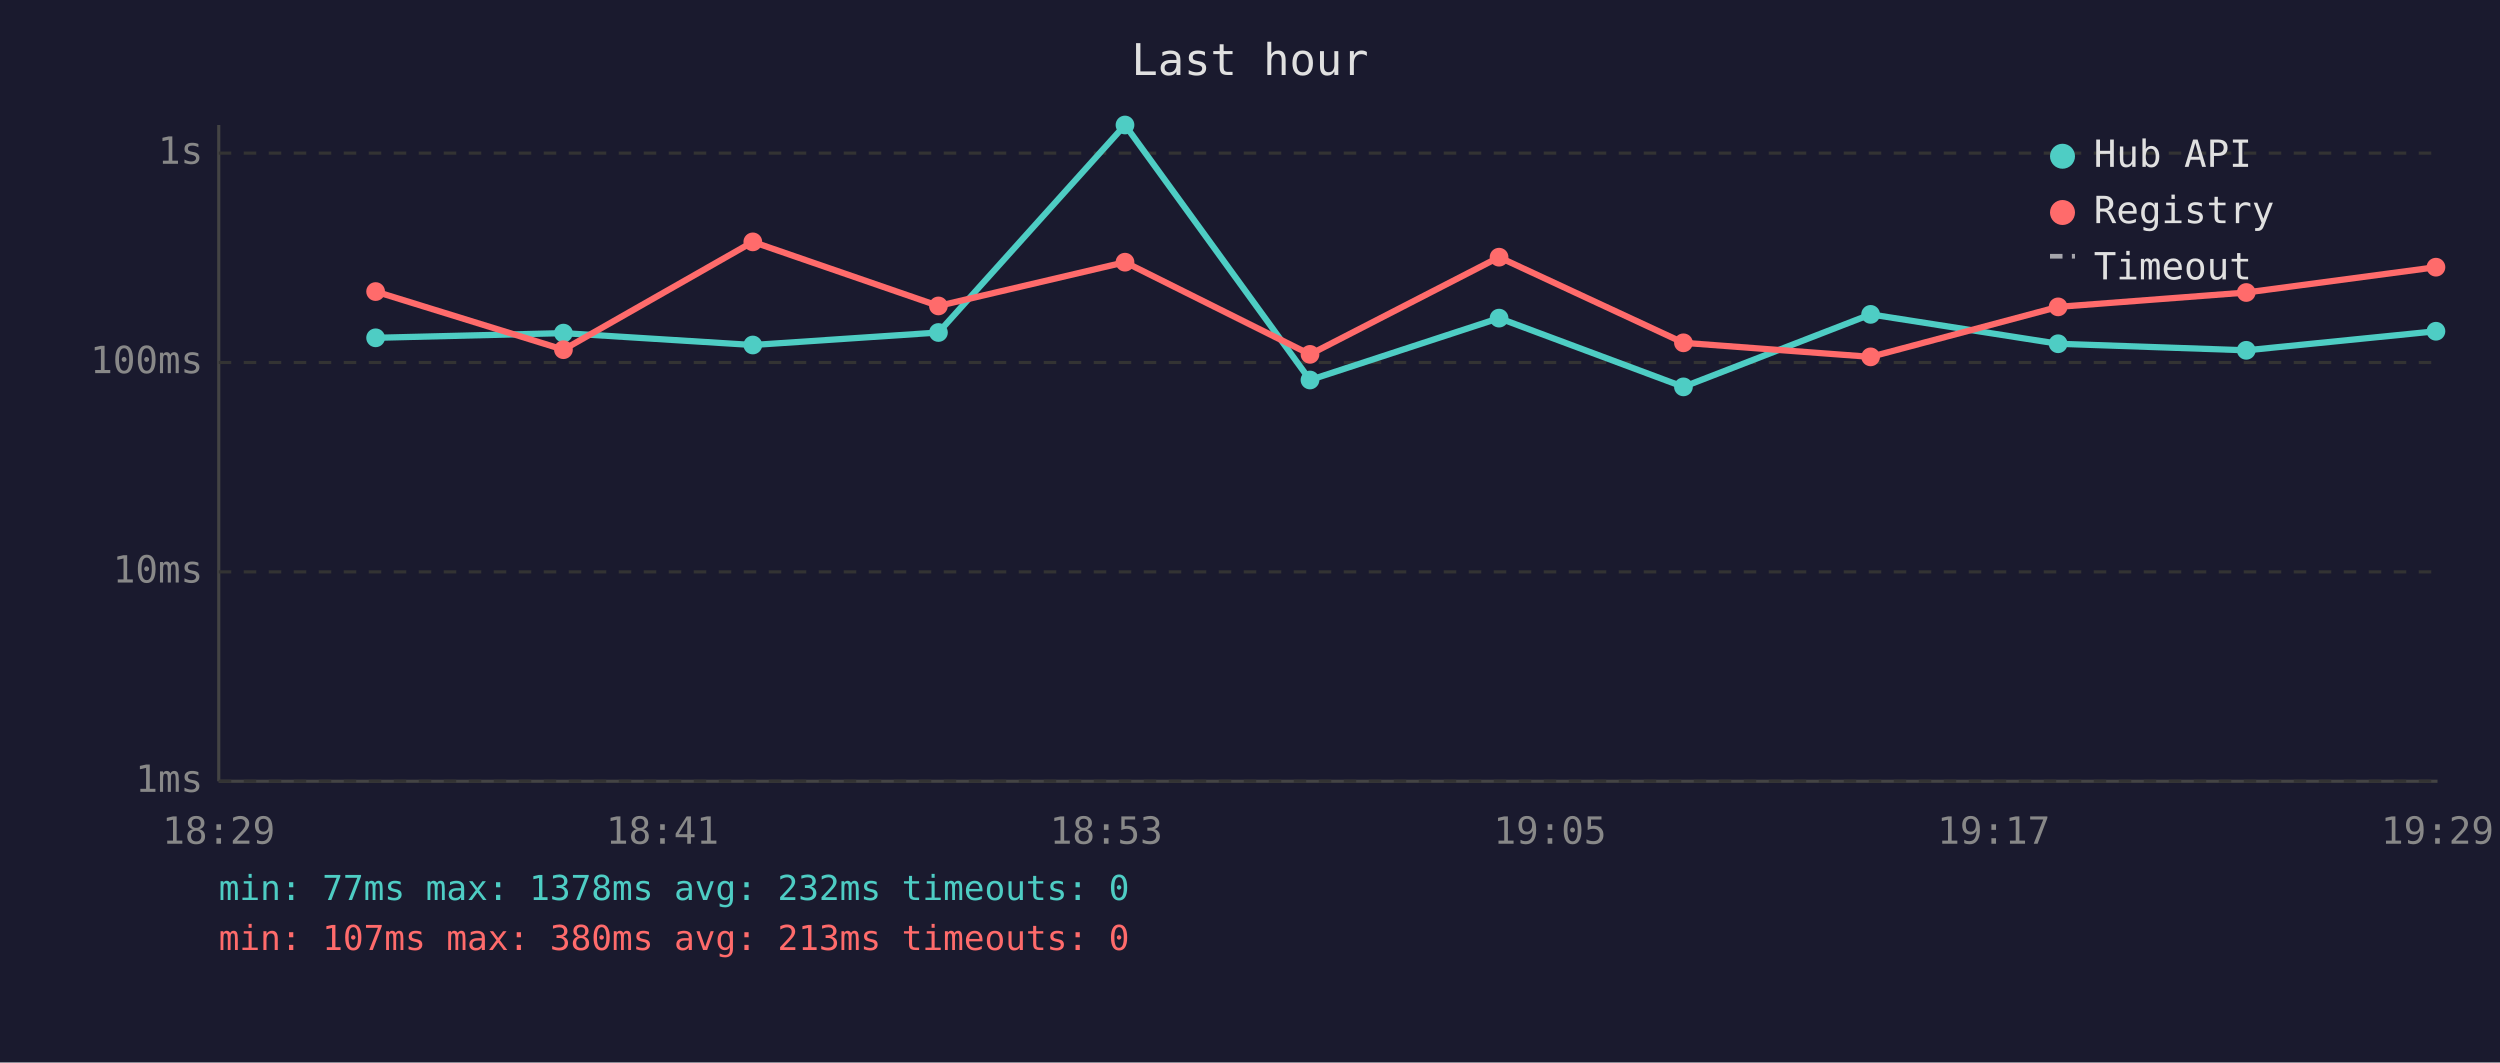
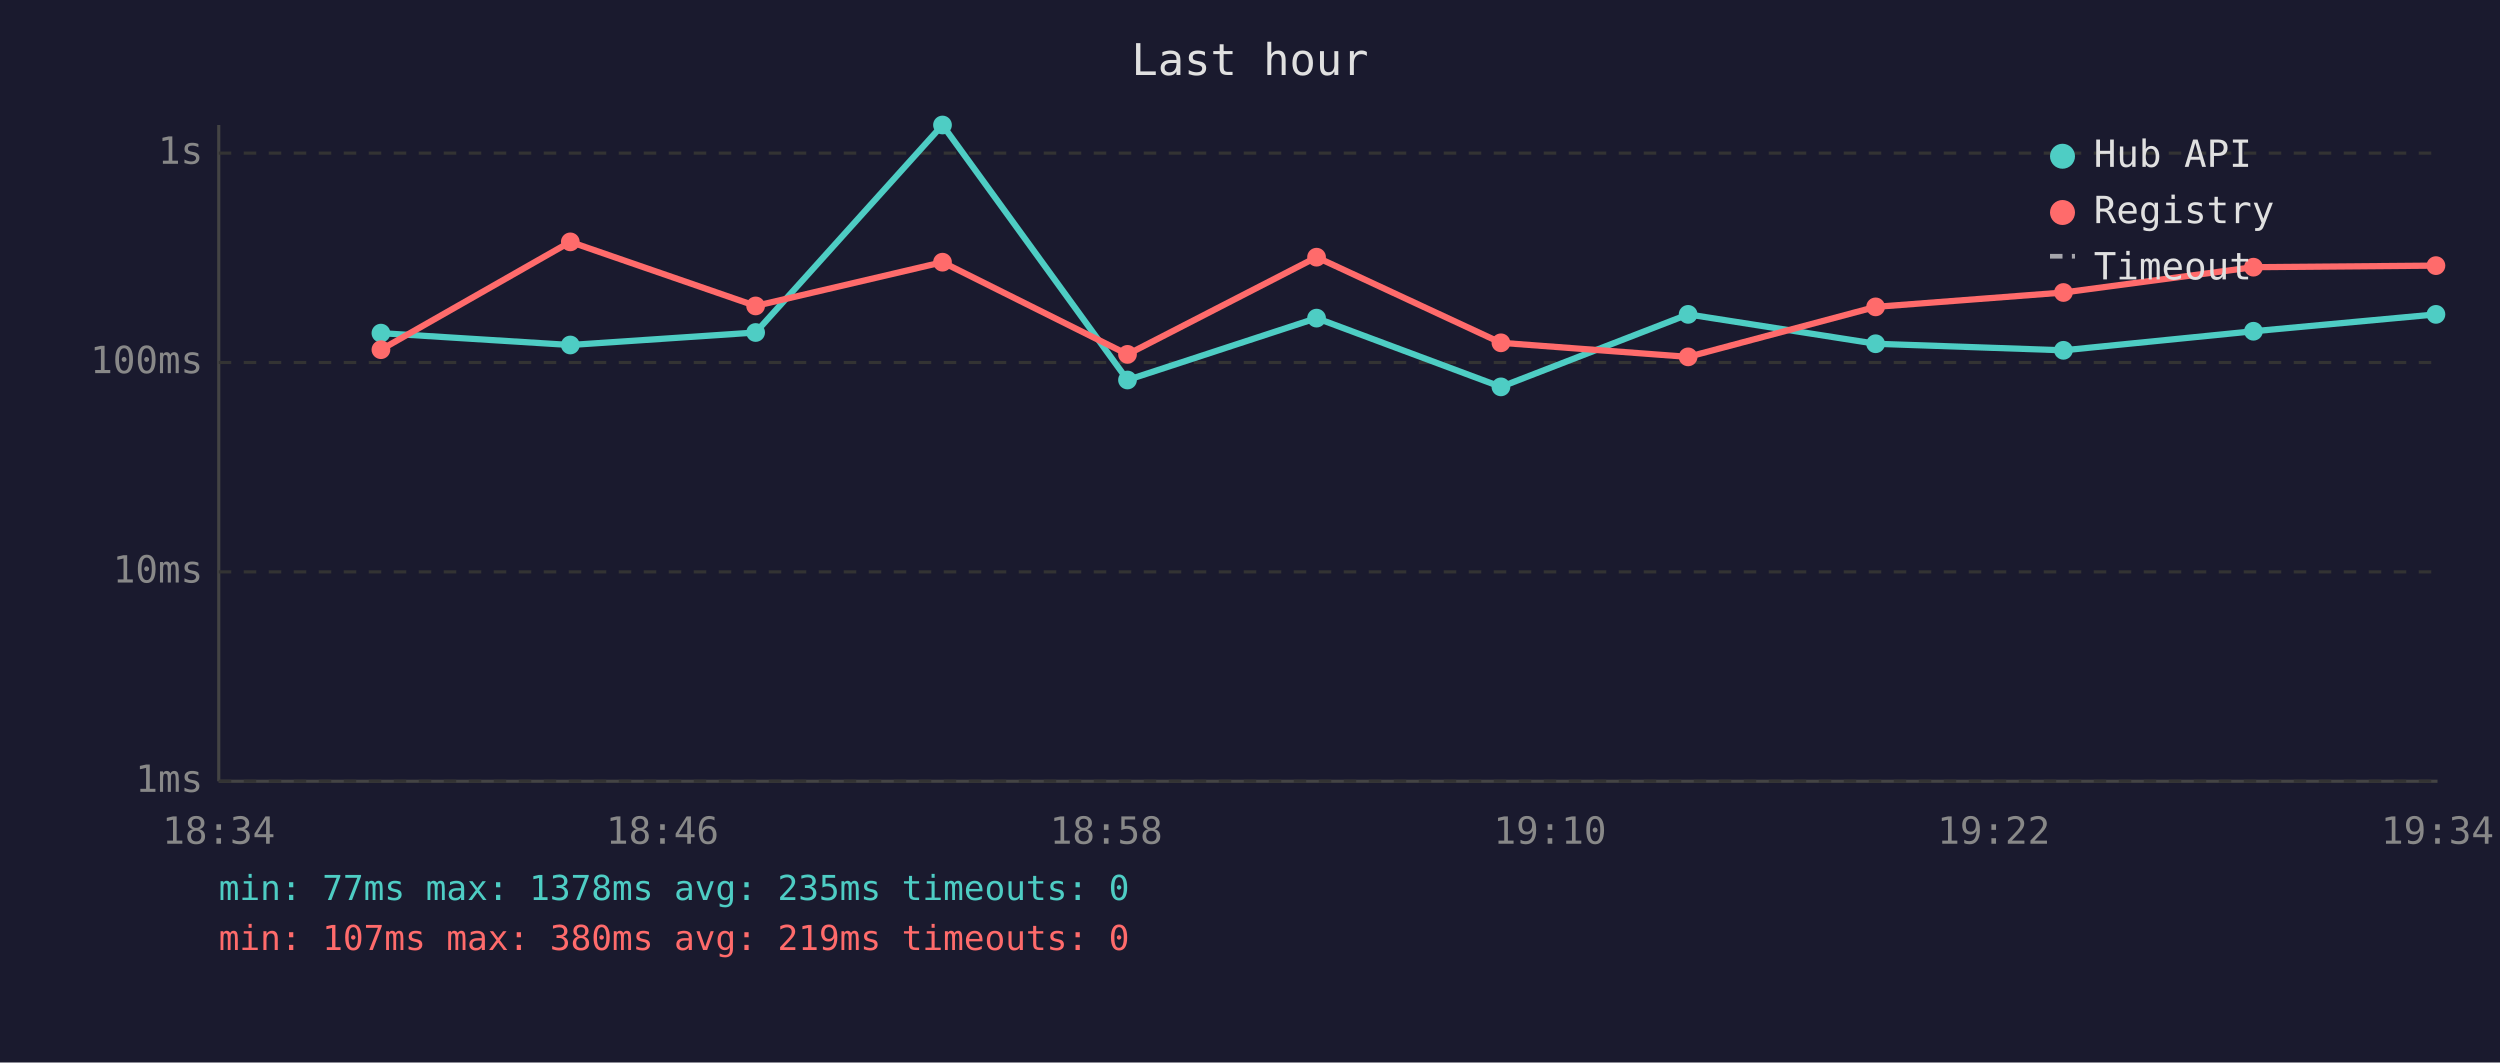
<svg xmlns="http://www.w3.org/2000/svg" viewBox="0 0 800 340" font-family="monospace" font-size="12">
  <rect width="800" height="340" fill="#1a1a2e" />
  <text x="400" y="24" fill="#e0e0e0" font-size="14" text-anchor="middle">Last hour</text>
  <line x1="70" y1="40" x2="70" y2="250" stroke="#444" stroke-width="1" />
  <line x1="70" y1="250" x2="780" y2="250" stroke="#444" stroke-width="1" />
  <line x1="70" y1="250" x2="780" y2="250" stroke="#333" stroke-width="1" stroke-dasharray="4" />
  <text x="65" y="250" fill="#888" text-anchor="end" dominant-baseline="middle">1ms</text>
  <line x1="70" y1="183" x2="780" y2="183" stroke="#333" stroke-width="1" stroke-dasharray="4" />
  <text x="65" y="183" fill="#888" text-anchor="end" dominant-baseline="middle">10ms</text>
  <line x1="70" y1="116" x2="780" y2="116" stroke="#333" stroke-width="1" stroke-dasharray="4" />
  <text x="65" y="116" fill="#888" text-anchor="end" dominant-baseline="middle">100ms</text>
  <line x1="70" y1="49" x2="780" y2="49" stroke="#333" stroke-width="1" stroke-dasharray="4" />
  <text x="65" y="49" fill="#888" text-anchor="end" dominant-baseline="middle">1s</text>
-   <text x="70" y="270" fill="#888" text-anchor="middle">18:29</text>
-   <text x="212" y="270" fill="#888" text-anchor="middle">18:41</text>
-   <text x="354" y="270" fill="#888" text-anchor="middle">18:53</text>
-   <text x="496" y="270" fill="#888" text-anchor="middle">19:05</text>
-   <text x="638" y="270" fill="#888" text-anchor="middle">19:17</text>
-   <text x="780" y="270" fill="#888" text-anchor="middle">19:29</text>
-   <polyline points="120.2,108.1 180.3,106.6 240.9,110.4 300.3,106.4 360.0,40.0 419.2,121.6 479.7,101.8 538.7,123.8 598.6,100.6 658.6,110.0 718.8,112.1 779.5,106.0" fill="none" stroke="#4ecdc4" stroke-width="2" opacity="1" />
-   <circle cx="120.2" cy="108.1" r="3" fill="#4ecdc4" />
-   <circle cx="180.3" cy="106.6" r="3" fill="#4ecdc4" />
-   <circle cx="240.9" cy="110.4" r="3" fill="#4ecdc4" />
-   <circle cx="300.3" cy="106.4" r="3" fill="#4ecdc4" />
-   <circle cx="360.0" cy="40.0" r="3" fill="#4ecdc4" />
-   <circle cx="419.2" cy="121.6" r="3" fill="#4ecdc4" />
-   <circle cx="479.7" cy="101.8" r="3" fill="#4ecdc4" />
-   <circle cx="538.7" cy="123.8" r="3" fill="#4ecdc4" />
-   <circle cx="598.6" cy="100.6" r="3" fill="#4ecdc4" />
-   <circle cx="658.6" cy="110.0" r="3" fill="#4ecdc4" />
-   <circle cx="718.8" cy="112.1" r="3" fill="#4ecdc4" />
-   <circle cx="779.5" cy="106.0" r="3" fill="#4ecdc4" />
-   <polyline points="120.2,93.3 180.3,111.9 240.9,77.4 300.3,97.9 360.0,83.9 419.2,113.4 479.7,82.3 538.7,109.7 598.6,114.2 658.6,98.2 718.8,93.6 779.5,85.5" fill="none" stroke="#ff6b6b" stroke-width="2" opacity="1" />
-   <circle cx="120.2" cy="93.3" r="3" fill="#ff6b6b" />
-   <circle cx="180.3" cy="111.9" r="3" fill="#ff6b6b" />
-   <circle cx="240.9" cy="77.4" r="3" fill="#ff6b6b" />
-   <circle cx="300.3" cy="97.9" r="3" fill="#ff6b6b" />
-   <circle cx="360.0" cy="83.9" r="3" fill="#ff6b6b" />
-   <circle cx="419.2" cy="113.4" r="3" fill="#ff6b6b" />
-   <circle cx="479.7" cy="82.3" r="3" fill="#ff6b6b" />
-   <circle cx="538.7" cy="109.7" r="3" fill="#ff6b6b" />
-   <circle cx="598.6" cy="114.2" r="3" fill="#ff6b6b" />
-   <circle cx="658.6" cy="98.2" r="3" fill="#ff6b6b" />
-   <circle cx="718.8" cy="93.6" r="3" fill="#ff6b6b" />
-   <circle cx="779.5" cy="85.5" r="3" fill="#ff6b6b" />
+   <text x="70" y="270" fill="#888" text-anchor="middle">18:34</text>
+   <text x="212" y="270" fill="#888" text-anchor="middle">18:46</text>
+   <text x="354" y="270" fill="#888" text-anchor="middle">18:58</text>
+   <text x="496" y="270" fill="#888" text-anchor="middle">19:10</text>
+   <text x="638" y="270" fill="#888" text-anchor="middle">19:22</text>
+   <text x="780" y="270" fill="#888" text-anchor="middle">19:34</text>
+   <polyline points="121.9,106.6 182.5,110.4 241.8,106.4 301.6,40.0 360.8,121.6 421.3,101.8 480.3,123.8 540.2,100.6 600.2,110.0 660.3,112.1 721.1,106.0 779.5,100.6" fill="none" stroke="#4ecdc4" stroke-width="2" opacity="1" />
+   <circle cx="121.9" cy="106.6" r="3" fill="#4ecdc4" />
+   <circle cx="182.5" cy="110.4" r="3" fill="#4ecdc4" />
+   <circle cx="241.8" cy="106.4" r="3" fill="#4ecdc4" />
+   <circle cx="301.6" cy="40.0" r="3" fill="#4ecdc4" />
+   <circle cx="360.8" cy="121.6" r="3" fill="#4ecdc4" />
+   <circle cx="421.3" cy="101.8" r="3" fill="#4ecdc4" />
+   <circle cx="480.3" cy="123.8" r="3" fill="#4ecdc4" />
+   <circle cx="540.2" cy="100.6" r="3" fill="#4ecdc4" />
+   <circle cx="600.2" cy="110.0" r="3" fill="#4ecdc4" />
+   <circle cx="660.3" cy="112.1" r="3" fill="#4ecdc4" />
+   <circle cx="721.1" cy="106.0" r="3" fill="#4ecdc4" />
+   <circle cx="779.5" cy="100.6" r="3" fill="#4ecdc4" />
+   <polyline points="121.9,111.9 182.5,77.4 241.8,97.9 301.6,83.9 360.8,113.4 421.3,82.3 480.3,109.7 540.2,114.2 600.2,98.2 660.3,93.6 721.1,85.5 779.5,85.0" fill="none" stroke="#ff6b6b" stroke-width="2" opacity="1" />
+   <circle cx="121.9" cy="111.9" r="3" fill="#ff6b6b" />
+   <circle cx="182.5" cy="77.4" r="3" fill="#ff6b6b" />
+   <circle cx="241.8" cy="97.9" r="3" fill="#ff6b6b" />
+   <circle cx="301.6" cy="83.9" r="3" fill="#ff6b6b" />
+   <circle cx="360.8" cy="113.4" r="3" fill="#ff6b6b" />
+   <circle cx="421.3" cy="82.3" r="3" fill="#ff6b6b" />
+   <circle cx="480.3" cy="109.7" r="3" fill="#ff6b6b" />
+   <circle cx="540.2" cy="114.2" r="3" fill="#ff6b6b" />
+   <circle cx="600.2" cy="98.2" r="3" fill="#ff6b6b" />
+   <circle cx="660.3" cy="93.6" r="3" fill="#ff6b6b" />
+   <circle cx="721.1" cy="85.5" r="3" fill="#ff6b6b" />
+   <circle cx="779.5" cy="85.0" r="3" fill="#ff6b6b" />
  <circle cx="660" cy="50" r="4" fill="#4ecdc4" />
  <text x="670" y="50" fill="#e0e0e0" dominant-baseline="middle">Hub API</text>
  <circle cx="660" cy="68" r="4" fill="#ff6b6b" />
  <text x="670" y="68" fill="#e0e0e0" dominant-baseline="middle">Registry</text>
  <line x1="656" y1="82" x2="664" y2="82" stroke="#e0e0e0" stroke-width="1.5" stroke-dasharray="4,3" opacity="0.7" />
  <text x="670" y="86" fill="#e0e0e0" dominant-baseline="middle">Timeout</text>
-   <text x="70" y="288" fill="#4ecdc4" font-size="11">min: 77ms  max: 1378ms  avg: 232ms  timeouts: 0</text>
-   <text x="70" y="304" fill="#ff6b6b" font-size="11">min: 107ms  max: 380ms  avg: 213ms  timeouts: 0</text>
+   <text x="70" y="288" fill="#4ecdc4" font-size="11">min: 77ms  max: 1378ms  avg: 235ms  timeouts: 0</text>
+   <text x="70" y="304" fill="#ff6b6b" font-size="11">min: 107ms  max: 380ms  avg: 219ms  timeouts: 0</text>
</svg>
